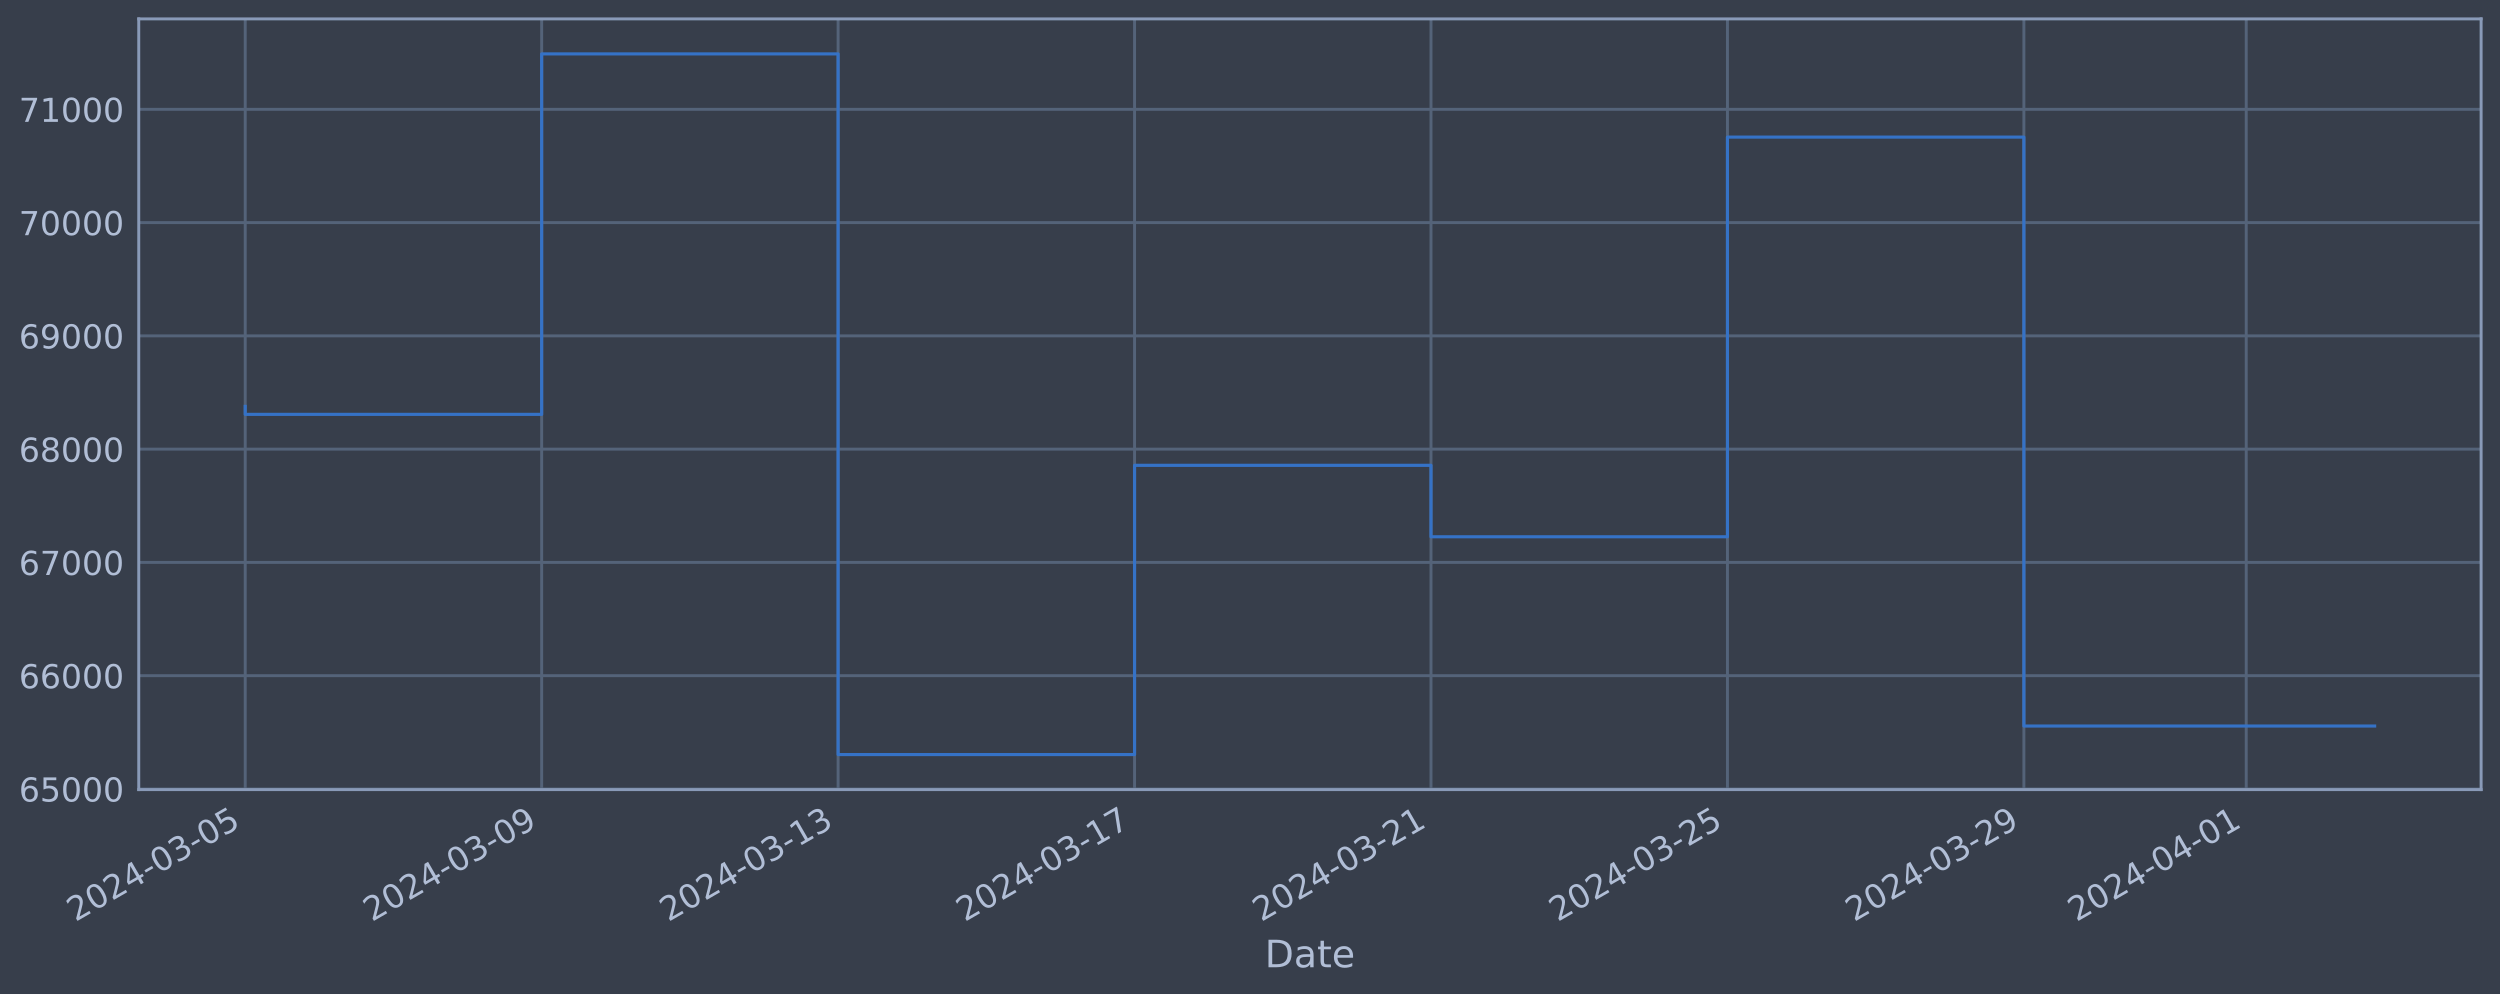
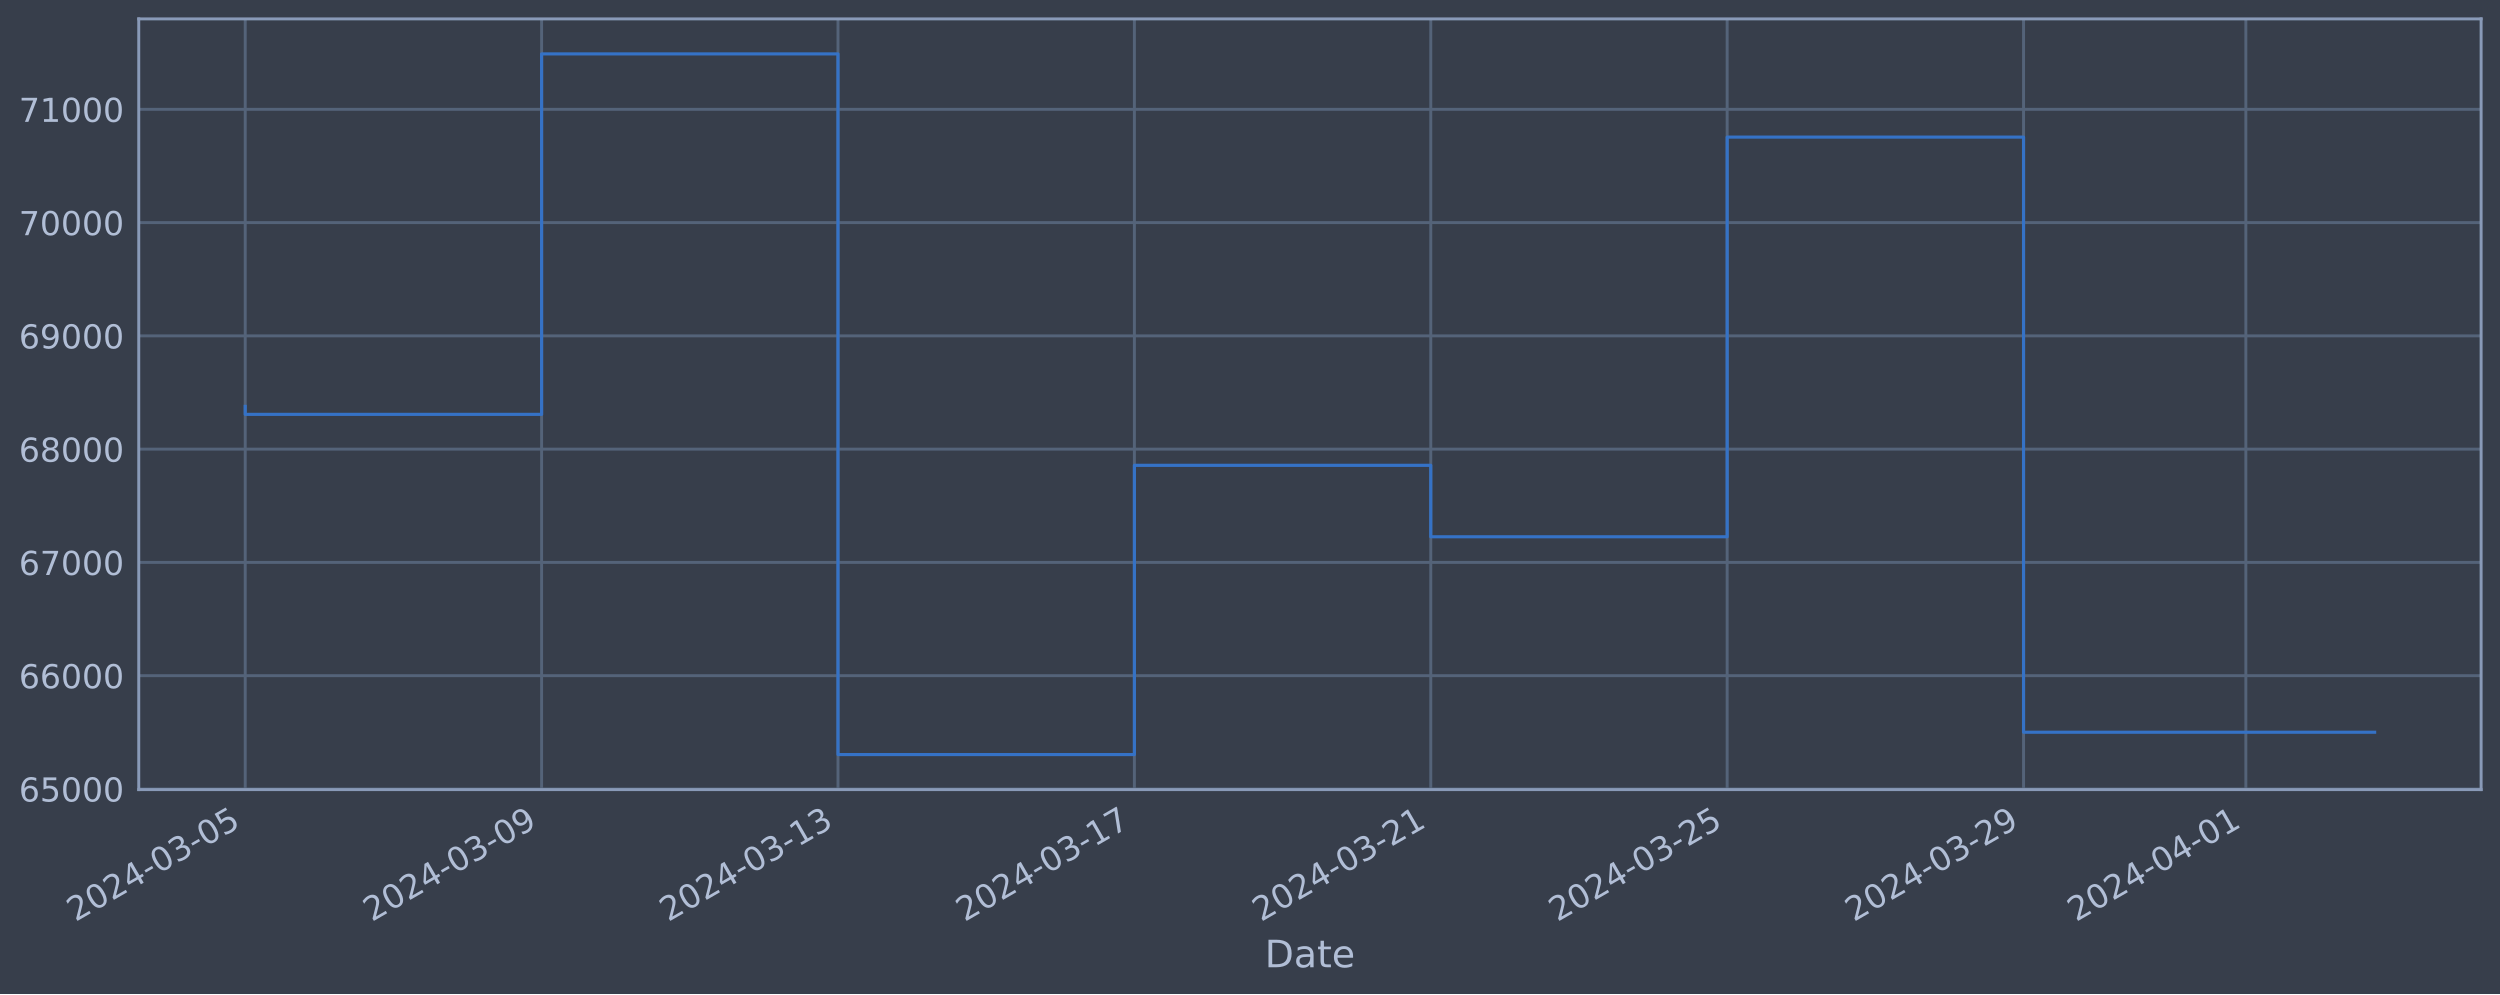
<svg xmlns="http://www.w3.org/2000/svg" xmlns:xlink="http://www.w3.org/1999/xlink" width="952.884pt" height="378.87pt" viewBox="0 0 952.884 378.87" version="1.1">
  <defs>
    <style type="text/css">*{stroke-linejoin: round; stroke-linecap: butt}</style>
  </defs>
  <g id="figure_1">
    <g id="patch_1">
      <path d="M 0 378.87  L 952.884 378.87  L 952.884 0  L 0 0  z " style="fill: #373e4b" />
    </g>
    <g id="axes_1">
      <g id="patch_2">
        <path d="M 52.884 300.96  L 945.684 300.96  L 945.684 7.2  L 52.884 7.2  z " style="fill: #373e4b" />
      </g>
      <g id="matplotlib.axis_1">
        <g id="xtick_1">
          <g id="line2d_1">
-             <path d="M 93.466 300.96  L 93.466 7.2  " clip-path="url(#pc27cadee49)" style="fill: none; stroke: #546379; stroke-width: 1.12; stroke-linecap: square" />
+             <path d="M 93.466 300.96  L 93.466 7.2  " clip-path="url(#p8709f764d7)" style="fill: none; stroke: #546379; stroke-width: 1.12; stroke-linecap: square" />
          </g>
          <g id="line2d_2" />
          <g id="text_1">
            <g style="fill: #b1bed6" transform="translate(28.74006 351.4642) rotate(-30) scale(0.126 -0.126)">
              <defs>
                <path id="DejaVuSans-32" d="M 1228 531  L 3431 531  L 3431 0  L 469 0  L 469 531  Q 828 903 1448 1529  Q 2069 2156 2228 2338  Q 2531 2678 2651 2914  Q 2772 3150 2772 3378  Q 2772 3750 2511 3984  Q 2250 4219 1831 4219  Q 1534 4219 1204 4116  Q 875 4013 500 3803  L 500 4441  Q 881 4594 1212 4672  Q 1544 4750 1819 4750  Q 2544 4750 2975 4387  Q 3406 4025 3406 3419  Q 3406 3131 3298 2873  Q 3191 2616 2906 2266  Q 2828 2175 2409 1742  Q 1991 1309 1228 531  z " transform="scale(0.015625)" />
                <path id="DejaVuSans-30" d="M 2034 4250  Q 1547 4250 1301 3770  Q 1056 3291 1056 2328  Q 1056 1369 1301 889  Q 1547 409 2034 409  Q 2525 409 2770 889  Q 3016 1369 3016 2328  Q 3016 3291 2770 3770  Q 2525 4250 2034 4250  z M 2034 4750  Q 2819 4750 3233 4129  Q 3647 3509 3647 2328  Q 3647 1150 3233 529  Q 2819 -91 2034 -91  Q 1250 -91 836 529  Q 422 1150 422 2328  Q 422 3509 836 4129  Q 1250 4750 2034 4750  z " transform="scale(0.015625)" />
                <path id="DejaVuSans-34" d="M 2419 4116  L 825 1625  L 2419 1625  L 2419 4116  z M 2253 4666  L 3047 4666  L 3047 1625  L 3713 1625  L 3713 1100  L 3047 1100  L 3047 0  L 2419 0  L 2419 1100  L 313 1100  L 313 1709  L 2253 4666  z " transform="scale(0.015625)" />
                <path id="DejaVuSans-2d" d="M 313 2009  L 1997 2009  L 1997 1497  L 313 1497  L 313 2009  z " transform="scale(0.015625)" />
                <path id="DejaVuSans-33" d="M 2597 2516  Q 3050 2419 3304 2112  Q 3559 1806 3559 1356  Q 3559 666 3084 287  Q 2609 -91 1734 -91  Q 1441 -91 1130 -33  Q 819 25 488 141  L 488 750  Q 750 597 1062 519  Q 1375 441 1716 441  Q 2309 441 2620 675  Q 2931 909 2931 1356  Q 2931 1769 2642 2001  Q 2353 2234 1838 2234  L 1294 2234  L 1294 2753  L 1863 2753  Q 2328 2753 2575 2939  Q 2822 3125 2822 3475  Q 2822 3834 2567 4026  Q 2313 4219 1838 4219  Q 1578 4219 1281 4162  Q 984 4106 628 3988  L 628 4550  Q 988 4650 1302 4700  Q 1616 4750 1894 4750  Q 2613 4750 3031 4423  Q 3450 4097 3450 3541  Q 3450 3153 3228 2886  Q 3006 2619 2597 2516  z " transform="scale(0.015625)" />
                <path id="DejaVuSans-35" d="M 691 4666  L 3169 4666  L 3169 4134  L 1269 4134  L 1269 2991  Q 1406 3038 1543 3061  Q 1681 3084 1819 3084  Q 2600 3084 3056 2656  Q 3513 2228 3513 1497  Q 3513 744 3044 326  Q 2575 -91 1722 -91  Q 1428 -91 1123 -41  Q 819 9 494 109  L 494 744  Q 775 591 1075 516  Q 1375 441 1709 441  Q 2250 441 2565 725  Q 2881 1009 2881 1497  Q 2881 1984 2565 2268  Q 2250 2553 1709 2553  Q 1456 2553 1204 2497  Q 953 2441 691 2322  L 691 4666  z " transform="scale(0.015625)" />
              </defs>
              <use xlink:href="#DejaVuSans-32" />
              <use xlink:href="#DejaVuSans-30" x="63.623" />
              <use xlink:href="#DejaVuSans-32" x="127.246" />
              <use xlink:href="#DejaVuSans-34" x="190.869" />
              <use xlink:href="#DejaVuSans-2d" x="254.492" />
              <use xlink:href="#DejaVuSans-30" x="290.576" />
              <use xlink:href="#DejaVuSans-33" x="354.199" />
              <use xlink:href="#DejaVuSans-2d" x="417.822" />
              <use xlink:href="#DejaVuSans-30" x="453.906" />
              <use xlink:href="#DejaVuSans-35" x="517.529" />
            </g>
          </g>
        </g>
        <g id="xtick_2">
          <g id="line2d_3">
-             <path d="M 206.457 300.96  L 206.457 7.2  " clip-path="url(#pc27cadee49)" style="fill: none; stroke: #546379; stroke-width: 1.12; stroke-linecap: square" />
+             <path d="M 206.435 300.96  L 206.435 7.2  " clip-path="url(#p8709f764d7)" style="fill: none; stroke: #546379; stroke-width: 1.12; stroke-linecap: square" />
          </g>
          <g id="line2d_4" />
          <g id="text_2">
-             <g style="fill: #b1bed6" transform="translate(141.7312 351.4642) rotate(-30) scale(0.126 -0.126)">
+             <g style="fill: #b1bed6" transform="translate(141.7098 351.4642) rotate(-30) scale(0.126 -0.126)">
              <defs>
                <path id="DejaVuSans-39" d="M 703 97  L 703 672  Q 941 559 1184 500  Q 1428 441 1663 441  Q 2288 441 2617 861  Q 2947 1281 2994 2138  Q 2813 1869 2534 1725  Q 2256 1581 1919 1581  Q 1219 1581 811 2004  Q 403 2428 403 3163  Q 403 3881 828 4315  Q 1253 4750 1959 4750  Q 2769 4750 3195 4129  Q 3622 3509 3622 2328  Q 3622 1225 3098 567  Q 2575 -91 1691 -91  Q 1453 -91 1209 -44  Q 966 3 703 97  z M 1959 2075  Q 2384 2075 2632 2365  Q 2881 2656 2881 3163  Q 2881 3666 2632 3958  Q 2384 4250 1959 4250  Q 1534 4250 1286 3958  Q 1038 3666 1038 3163  Q 1038 2656 1286 2365  Q 1534 2075 1959 2075  z " transform="scale(0.015625)" />
              </defs>
              <use xlink:href="#DejaVuSans-32" />
              <use xlink:href="#DejaVuSans-30" x="63.623" />
              <use xlink:href="#DejaVuSans-32" x="127.246" />
              <use xlink:href="#DejaVuSans-34" x="190.869" />
              <use xlink:href="#DejaVuSans-2d" x="254.492" />
              <use xlink:href="#DejaVuSans-30" x="290.576" />
              <use xlink:href="#DejaVuSans-33" x="354.199" />
              <use xlink:href="#DejaVuSans-2d" x="417.822" />
              <use xlink:href="#DejaVuSans-30" x="453.906" />
              <use xlink:href="#DejaVuSans-39" x="517.529" />
            </g>
          </g>
        </g>
        <g id="xtick_3">
          <g id="line2d_5">
-             <path d="M 319.448 300.96  L 319.448 7.2  " clip-path="url(#pc27cadee49)" style="fill: none; stroke: #546379; stroke-width: 1.12; stroke-linecap: square" />
+             <path d="M 319.405 300.96  L 319.405 7.2  " clip-path="url(#p8709f764d7)" style="fill: none; stroke: #546379; stroke-width: 1.12; stroke-linecap: square" />
          </g>
          <g id="line2d_6" />
          <g id="text_3">
-             <g style="fill: #b1bed6" transform="translate(254.7223 351.4642) rotate(-30) scale(0.126 -0.126)">
+             <g style="fill: #b1bed6" transform="translate(254.6795 351.4642) rotate(-30) scale(0.126 -0.126)">
              <defs>
                <path id="DejaVuSans-31" d="M 794 531  L 1825 531  L 1825 4091  L 703 3866  L 703 4441  L 1819 4666  L 2450 4666  L 2450 531  L 3481 531  L 3481 0  L 794 0  L 794 531  z " transform="scale(0.015625)" />
              </defs>
              <use xlink:href="#DejaVuSans-32" />
              <use xlink:href="#DejaVuSans-30" x="63.623" />
              <use xlink:href="#DejaVuSans-32" x="127.246" />
              <use xlink:href="#DejaVuSans-34" x="190.869" />
              <use xlink:href="#DejaVuSans-2d" x="254.492" />
              <use xlink:href="#DejaVuSans-30" x="290.576" />
              <use xlink:href="#DejaVuSans-33" x="354.199" />
              <use xlink:href="#DejaVuSans-2d" x="417.822" />
              <use xlink:href="#DejaVuSans-31" x="453.906" />
              <use xlink:href="#DejaVuSans-33" x="517.529" />
            </g>
          </g>
        </g>
        <g id="xtick_4">
          <g id="line2d_7">
-             <path d="M 432.439 300.96  L 432.439 7.2  " clip-path="url(#pc27cadee49)" style="fill: none; stroke: #546379; stroke-width: 1.12; stroke-linecap: square" />
+             <path d="M 432.375 300.96  L 432.375 7.2  " clip-path="url(#p8709f764d7)" style="fill: none; stroke: #546379; stroke-width: 1.12; stroke-linecap: square" />
          </g>
          <g id="line2d_8" />
          <g id="text_4">
-             <g style="fill: #b1bed6" transform="translate(367.7133 351.4642) rotate(-30) scale(0.126 -0.126)">
+             <g style="fill: #b1bed6" transform="translate(367.6492 351.4642) rotate(-30) scale(0.126 -0.126)">
              <defs>
                <path id="DejaVuSans-37" d="M 525 4666  L 3525 4666  L 3525 4397  L 1831 0  L 1172 0  L 2766 4134  L 525 4134  L 525 4666  z " transform="scale(0.015625)" />
              </defs>
              <use xlink:href="#DejaVuSans-32" />
              <use xlink:href="#DejaVuSans-30" x="63.623" />
              <use xlink:href="#DejaVuSans-32" x="127.246" />
              <use xlink:href="#DejaVuSans-34" x="190.869" />
              <use xlink:href="#DejaVuSans-2d" x="254.492" />
              <use xlink:href="#DejaVuSans-30" x="290.576" />
              <use xlink:href="#DejaVuSans-33" x="354.199" />
              <use xlink:href="#DejaVuSans-2d" x="417.822" />
              <use xlink:href="#DejaVuSans-31" x="453.906" />
              <use xlink:href="#DejaVuSans-37" x="517.529" />
            </g>
          </g>
        </g>
        <g id="xtick_5">
          <g id="line2d_9">
-             <path d="M 545.43 300.96  L 545.43 7.2  " clip-path="url(#pc27cadee49)" style="fill: none; stroke: #546379; stroke-width: 1.12; stroke-linecap: square" />
+             <path d="M 545.344 300.96  L 545.344 7.2  " clip-path="url(#p8709f764d7)" style="fill: none; stroke: #546379; stroke-width: 1.12; stroke-linecap: square" />
          </g>
          <g id="line2d_10" />
          <g id="text_5">
-             <g style="fill: #b1bed6" transform="translate(480.7044 351.4642) rotate(-30) scale(0.126 -0.126)">
+             <g style="fill: #b1bed6" transform="translate(480.6189 351.4642) rotate(-30) scale(0.126 -0.126)">
              <use xlink:href="#DejaVuSans-32" />
              <use xlink:href="#DejaVuSans-30" x="63.623" />
              <use xlink:href="#DejaVuSans-32" x="127.246" />
              <use xlink:href="#DejaVuSans-34" x="190.869" />
              <use xlink:href="#DejaVuSans-2d" x="254.492" />
              <use xlink:href="#DejaVuSans-30" x="290.576" />
              <use xlink:href="#DejaVuSans-33" x="354.199" />
              <use xlink:href="#DejaVuSans-2d" x="417.822" />
              <use xlink:href="#DejaVuSans-32" x="453.906" />
              <use xlink:href="#DejaVuSans-31" x="517.529" />
            </g>
          </g>
        </g>
        <g id="xtick_6">
          <g id="line2d_11">
-             <path d="M 658.421 300.96  L 658.421 7.2  " clip-path="url(#pc27cadee49)" style="fill: none; stroke: #546379; stroke-width: 1.12; stroke-linecap: square" />
+             <path d="M 658.314 300.96  L 658.314 7.2  " clip-path="url(#p8709f764d7)" style="fill: none; stroke: #546379; stroke-width: 1.12; stroke-linecap: square" />
          </g>
          <g id="line2d_12" />
          <g id="text_6">
-             <g style="fill: #b1bed6" transform="translate(593.6955 351.4642) rotate(-30) scale(0.126 -0.126)">
+             <g style="fill: #b1bed6" transform="translate(593.5886 351.4642) rotate(-30) scale(0.126 -0.126)">
              <use xlink:href="#DejaVuSans-32" />
              <use xlink:href="#DejaVuSans-30" x="63.623" />
              <use xlink:href="#DejaVuSans-32" x="127.246" />
              <use xlink:href="#DejaVuSans-34" x="190.869" />
              <use xlink:href="#DejaVuSans-2d" x="254.492" />
              <use xlink:href="#DejaVuSans-30" x="290.576" />
              <use xlink:href="#DejaVuSans-33" x="354.199" />
              <use xlink:href="#DejaVuSans-2d" x="417.822" />
              <use xlink:href="#DejaVuSans-32" x="453.906" />
              <use xlink:href="#DejaVuSans-35" x="517.529" />
            </g>
          </g>
        </g>
        <g id="xtick_7">
          <g id="line2d_13">
-             <path d="M 771.412 300.96  L 771.412 7.2  " clip-path="url(#pc27cadee49)" style="fill: none; stroke: #546379; stroke-width: 1.12; stroke-linecap: square" />
+             <path d="M 771.284 300.96  L 771.284 7.2  " clip-path="url(#p8709f764d7)" style="fill: none; stroke: #546379; stroke-width: 1.12; stroke-linecap: square" />
          </g>
          <g id="line2d_14" />
          <g id="text_7">
-             <g style="fill: #b1bed6" transform="translate(706.6866 351.4642) rotate(-30) scale(0.126 -0.126)">
+             <g style="fill: #b1bed6" transform="translate(706.5583 351.4642) rotate(-30) scale(0.126 -0.126)">
              <use xlink:href="#DejaVuSans-32" />
              <use xlink:href="#DejaVuSans-30" x="63.623" />
              <use xlink:href="#DejaVuSans-32" x="127.246" />
              <use xlink:href="#DejaVuSans-34" x="190.869" />
              <use xlink:href="#DejaVuSans-2d" x="254.492" />
              <use xlink:href="#DejaVuSans-30" x="290.576" />
              <use xlink:href="#DejaVuSans-33" x="354.199" />
              <use xlink:href="#DejaVuSans-2d" x="417.822" />
              <use xlink:href="#DejaVuSans-32" x="453.906" />
              <use xlink:href="#DejaVuSans-39" x="517.529" />
            </g>
          </g>
        </g>
        <g id="xtick_8">
          <g id="line2d_15">
-             <path d="M 856.155 300.96  L 856.155 7.2  " clip-path="url(#pc27cadee49)" style="fill: none; stroke: #546379; stroke-width: 1.12; stroke-linecap: square" />
+             <path d="M 856.011 300.96  L 856.011 7.2  " clip-path="url(#p8709f764d7)" style="fill: none; stroke: #546379; stroke-width: 1.12; stroke-linecap: square" />
          </g>
          <g id="line2d_16" />
          <g id="text_8">
-             <g style="fill: #b1bed6" transform="translate(791.43 351.4642) rotate(-30) scale(0.126 -0.126)">
+             <g style="fill: #b1bed6" transform="translate(791.2856 351.4642) rotate(-30) scale(0.126 -0.126)">
              <use xlink:href="#DejaVuSans-32" />
              <use xlink:href="#DejaVuSans-30" x="63.623" />
              <use xlink:href="#DejaVuSans-32" x="127.246" />
              <use xlink:href="#DejaVuSans-34" x="190.869" />
              <use xlink:href="#DejaVuSans-2d" x="254.492" />
              <use xlink:href="#DejaVuSans-30" x="290.576" />
              <use xlink:href="#DejaVuSans-34" x="354.199" />
              <use xlink:href="#DejaVuSans-2d" x="417.822" />
              <use xlink:href="#DejaVuSans-30" x="453.906" />
              <use xlink:href="#DejaVuSans-31" x="517.529" />
            </g>
          </g>
        </g>
        <g id="text_9">
          <g style="fill: #b1bed6" transform="translate(482.0746 368.6753) scale(0.144 -0.144)">
            <defs>
              <path id="DejaVuSans-44" d="M 1259 4147  L 1259 519  L 2022 519  Q 2988 519 3436 956  Q 3884 1394 3884 2338  Q 3884 3275 3436 3711  Q 2988 4147 2022 4147  L 1259 4147  z M 628 4666  L 1925 4666  Q 3281 4666 3915 4102  Q 4550 3538 4550 2338  Q 4550 1131 3912 565  Q 3275 0 1925 0  L 628 0  L 628 4666  z " transform="scale(0.015625)" />
              <path id="DejaVuSans-61" d="M 2194 1759  Q 1497 1759 1228 1600  Q 959 1441 959 1056  Q 959 750 1161 570  Q 1363 391 1709 391  Q 2188 391 2477 730  Q 2766 1069 2766 1631  L 2766 1759  L 2194 1759  z M 3341 1997  L 3341 0  L 2766 0  L 2766 531  Q 2569 213 2275 61  Q 1981 -91 1556 -91  Q 1019 -91 701 211  Q 384 513 384 1019  Q 384 1609 779 1909  Q 1175 2209 1959 2209  L 2766 2209  L 2766 2266  Q 2766 2663 2505 2880  Q 2244 3097 1772 3097  Q 1472 3097 1187 3025  Q 903 2953 641 2809  L 641 3341  Q 956 3463 1253 3523  Q 1550 3584 1831 3584  Q 2591 3584 2966 3190  Q 3341 2797 3341 1997  z " transform="scale(0.015625)" />
              <path id="DejaVuSans-74" d="M 1172 4494  L 1172 3500  L 2356 3500  L 2356 3053  L 1172 3053  L 1172 1153  Q 1172 725 1289 603  Q 1406 481 1766 481  L 2356 481  L 2356 0  L 1766 0  Q 1100 0 847 248  Q 594 497 594 1153  L 594 3053  L 172 3053  L 172 3500  L 594 3500  L 594 4494  L 1172 4494  z " transform="scale(0.015625)" />
              <path id="DejaVuSans-65" d="M 3597 1894  L 3597 1613  L 953 1613  Q 991 1019 1311 708  Q 1631 397 2203 397  Q 2534 397 2845 478  Q 3156 559 3463 722  L 3463 178  Q 3153 47 2828 -22  Q 2503 -91 2169 -91  Q 1331 -91 842 396  Q 353 884 353 1716  Q 353 2575 817 3079  Q 1281 3584 2069 3584  Q 2775 3584 3186 3129  Q 3597 2675 3597 1894  z M 3022 2063  Q 3016 2534 2758 2815  Q 2500 3097 2075 3097  Q 1594 3097 1305 2825  Q 1016 2553 972 2059  L 3022 2063  z " transform="scale(0.015625)" />
            </defs>
            <use xlink:href="#DejaVuSans-44" />
            <use xlink:href="#DejaVuSans-61" x="77.002" />
            <use xlink:href="#DejaVuSans-74" x="138.281" />
            <use xlink:href="#DejaVuSans-65" x="177.49" />
          </g>
        </g>
      </g>
      <g id="matplotlib.axis_2">
        <g id="ytick_1">
          <g id="line2d_17">
-             <path d="M 52.884 300.718  L 945.684 300.718  " clip-path="url(#pc27cadee49)" style="fill: none; stroke: #546379; stroke-width: 1.12; stroke-linecap: square" />
+             <path d="M 52.884 300.718  L 945.684 300.718  " clip-path="url(#p8709f764d7)" style="fill: none; stroke: #546379; stroke-width: 1.12; stroke-linecap: square" />
          </g>
          <g id="line2d_18" />
          <g id="text_10">
            <g style="fill: #b1bed6" transform="translate(7.2 305.5049) scale(0.126 -0.126)">
              <defs>
                <path id="DejaVuSans-36" d="M 2113 2584  Q 1688 2584 1439 2293  Q 1191 2003 1191 1497  Q 1191 994 1439 701  Q 1688 409 2113 409  Q 2538 409 2786 701  Q 3034 994 3034 1497  Q 3034 2003 2786 2293  Q 2538 2584 2113 2584  z M 3366 4563  L 3366 3988  Q 3128 4100 2886 4159  Q 2644 4219 2406 4219  Q 1781 4219 1451 3797  Q 1122 3375 1075 2522  Q 1259 2794 1537 2939  Q 1816 3084 2150 3084  Q 2853 3084 3261 2657  Q 3669 2231 3669 1497  Q 3669 778 3244 343  Q 2819 -91 2113 -91  Q 1303 -91 875 529  Q 447 1150 447 2328  Q 447 3434 972 4092  Q 1497 4750 2381 4750  Q 2619 4750 2861 4703  Q 3103 4656 3366 4563  z " transform="scale(0.015625)" />
              </defs>
              <use xlink:href="#DejaVuSans-36" />
              <use xlink:href="#DejaVuSans-35" x="63.623" />
              <use xlink:href="#DejaVuSans-30" x="127.246" />
              <use xlink:href="#DejaVuSans-30" x="190.869" />
              <use xlink:href="#DejaVuSans-30" x="254.492" />
            </g>
          </g>
        </g>
        <g id="ytick_2">
          <g id="line2d_19">
-             <path d="M 52.884 257.544  L 945.684 257.544  " clip-path="url(#pc27cadee49)" style="fill: none; stroke: #546379; stroke-width: 1.12; stroke-linecap: square" />
+             <path d="M 52.884 257.544  L 945.684 257.544  " clip-path="url(#p8709f764d7)" style="fill: none; stroke: #546379; stroke-width: 1.12; stroke-linecap: square" />
          </g>
          <g id="line2d_20" />
          <g id="text_11">
            <g style="fill: #b1bed6" transform="translate(7.2 262.331) scale(0.126 -0.126)">
              <use xlink:href="#DejaVuSans-36" />
              <use xlink:href="#DejaVuSans-36" x="63.623" />
              <use xlink:href="#DejaVuSans-30" x="127.246" />
              <use xlink:href="#DejaVuSans-30" x="190.869" />
              <use xlink:href="#DejaVuSans-30" x="254.492" />
            </g>
          </g>
        </g>
        <g id="ytick_3">
          <g id="line2d_21">
-             <path d="M 52.884 214.37  L 945.684 214.37  " clip-path="url(#pc27cadee49)" style="fill: none; stroke: #546379; stroke-width: 1.12; stroke-linecap: square" />
+             <path d="M 52.884 214.37  L 945.684 214.37  " clip-path="url(#p8709f764d7)" style="fill: none; stroke: #546379; stroke-width: 1.12; stroke-linecap: square" />
          </g>
          <g id="line2d_22" />
          <g id="text_12">
            <g style="fill: #b1bed6" transform="translate(7.2 219.157) scale(0.126 -0.126)">
              <use xlink:href="#DejaVuSans-36" />
              <use xlink:href="#DejaVuSans-37" x="63.623" />
              <use xlink:href="#DejaVuSans-30" x="127.246" />
              <use xlink:href="#DejaVuSans-30" x="190.869" />
              <use xlink:href="#DejaVuSans-30" x="254.492" />
            </g>
          </g>
        </g>
        <g id="ytick_4">
          <g id="line2d_23">
-             <path d="M 52.884 171.196  L 945.684 171.196  " clip-path="url(#pc27cadee49)" style="fill: none; stroke: #546379; stroke-width: 1.12; stroke-linecap: square" />
+             <path d="M 52.884 171.196  L 945.684 171.196  " clip-path="url(#p8709f764d7)" style="fill: none; stroke: #546379; stroke-width: 1.12; stroke-linecap: square" />
          </g>
          <g id="line2d_24" />
          <g id="text_13">
            <g style="fill: #b1bed6" transform="translate(7.2 175.9831) scale(0.126 -0.126)">
              <defs>
                <path id="DejaVuSans-38" d="M 2034 2216  Q 1584 2216 1326 1975  Q 1069 1734 1069 1313  Q 1069 891 1326 650  Q 1584 409 2034 409  Q 2484 409 2743 651  Q 3003 894 3003 1313  Q 3003 1734 2745 1975  Q 2488 2216 2034 2216  z M 1403 2484  Q 997 2584 770 2862  Q 544 3141 544 3541  Q 544 4100 942 4425  Q 1341 4750 2034 4750  Q 2731 4750 3128 4425  Q 3525 4100 3525 3541  Q 3525 3141 3298 2862  Q 3072 2584 2669 2484  Q 3125 2378 3379 2068  Q 3634 1759 3634 1313  Q 3634 634 3220 271  Q 2806 -91 2034 -91  Q 1263 -91 848 271  Q 434 634 434 1313  Q 434 1759 690 2068  Q 947 2378 1403 2484  z M 1172 3481  Q 1172 3119 1398 2916  Q 1625 2713 2034 2713  Q 2441 2713 2670 2916  Q 2900 3119 2900 3481  Q 2900 3844 2670 4047  Q 2441 4250 2034 4250  Q 1625 4250 1398 4047  Q 1172 3844 1172 3481  z " transform="scale(0.015625)" />
              </defs>
              <use xlink:href="#DejaVuSans-36" />
              <use xlink:href="#DejaVuSans-38" x="63.623" />
              <use xlink:href="#DejaVuSans-30" x="127.246" />
              <use xlink:href="#DejaVuSans-30" x="190.869" />
              <use xlink:href="#DejaVuSans-30" x="254.492" />
            </g>
          </g>
        </g>
        <g id="ytick_5">
          <g id="line2d_25">
-             <path d="M 52.884 128.022  L 945.684 128.022  " clip-path="url(#pc27cadee49)" style="fill: none; stroke: #546379; stroke-width: 1.12; stroke-linecap: square" />
+             <path d="M 52.884 128.022  L 945.684 128.022  " clip-path="url(#p8709f764d7)" style="fill: none; stroke: #546379; stroke-width: 1.12; stroke-linecap: square" />
          </g>
          <g id="line2d_26" />
          <g id="text_14">
            <g style="fill: #b1bed6" transform="translate(7.2 132.8092) scale(0.126 -0.126)">
              <use xlink:href="#DejaVuSans-36" />
              <use xlink:href="#DejaVuSans-39" x="63.623" />
              <use xlink:href="#DejaVuSans-30" x="127.246" />
              <use xlink:href="#DejaVuSans-30" x="190.869" />
              <use xlink:href="#DejaVuSans-30" x="254.492" />
            </g>
          </g>
        </g>
        <g id="ytick_6">
          <g id="line2d_27">
-             <path d="M 52.884 84.848  L 945.684 84.848  " clip-path="url(#pc27cadee49)" style="fill: none; stroke: #546379; stroke-width: 1.12; stroke-linecap: square" />
+             <path d="M 52.884 84.848  L 945.684 84.848  " clip-path="url(#p8709f764d7)" style="fill: none; stroke: #546379; stroke-width: 1.12; stroke-linecap: square" />
          </g>
          <g id="line2d_28" />
          <g id="text_15">
            <g style="fill: #b1bed6" transform="translate(7.2 89.63523) scale(0.126 -0.126)">
              <use xlink:href="#DejaVuSans-37" />
              <use xlink:href="#DejaVuSans-30" x="63.623" />
              <use xlink:href="#DejaVuSans-30" x="127.246" />
              <use xlink:href="#DejaVuSans-30" x="190.869" />
              <use xlink:href="#DejaVuSans-30" x="254.492" />
            </g>
          </g>
        </g>
        <g id="ytick_7">
          <g id="line2d_29">
-             <path d="M 52.884 41.674  L 945.684 41.674  " clip-path="url(#pc27cadee49)" style="fill: none; stroke: #546379; stroke-width: 1.12; stroke-linecap: square" />
+             <path d="M 52.884 41.674  L 945.684 41.674  " clip-path="url(#p8709f764d7)" style="fill: none; stroke: #546379; stroke-width: 1.12; stroke-linecap: square" />
          </g>
          <g id="line2d_30" />
          <g id="text_16">
            <g style="fill: #b1bed6" transform="translate(7.2 46.4613) scale(0.126 -0.126)">
              <use xlink:href="#DejaVuSans-37" />
              <use xlink:href="#DejaVuSans-31" x="63.623" />
              <use xlink:href="#DejaVuSans-30" x="127.246" />
              <use xlink:href="#DejaVuSans-30" x="190.869" />
              <use xlink:href="#DejaVuSans-30" x="254.492" />
            </g>
          </g>
        </g>
      </g>
      <g id="line2d_31">
-         <path d="M 93.466 154.891  L 93.466 157.946  L 206.457 157.946  L 206.457 20.553  L 319.448 20.553  L 319.448 287.607  L 432.439 287.607  L 432.439 177.362  L 545.43 177.362  L 545.43 204.598  L 658.421 204.598  L 658.421 52.265  L 771.412 52.265  L 771.412 276.733  L 905.102 276.733  " clip-path="url(#pc27cadee49)" style="fill: none; stroke: #3572c6; stroke-width: 1.2; stroke-linecap: square" />
+         <path d="M 93.466 154.891  L 93.466 157.946  L 206.435 157.946  L 206.435 20.553  L 319.405 20.553  L 319.405 287.607  L 432.375 287.607  L 432.375 177.362  L 545.344 177.362  L 545.344 204.598  L 658.314 204.598  L 658.314 52.265  L 771.284 52.265  L 771.284 279.086  L 905.102 279.086  " clip-path="url(#p8709f764d7)" style="fill: none; stroke: #3572c6; stroke-width: 1.2; stroke-linecap: square" />
      </g>
      <g id="patch_3">
        <path d="M 52.884 300.96  L 52.884 7.2  " style="fill: none; stroke: #899ab8; stroke-width: 1.12; stroke-linejoin: miter; stroke-linecap: square" />
      </g>
      <g id="patch_4">
        <path d="M 945.684 300.96  L 945.684 7.2  " style="fill: none; stroke: #899ab8; stroke-width: 1.12; stroke-linejoin: miter; stroke-linecap: square" />
      </g>
      <g id="patch_5">
        <path d="M 52.884 300.96  L 945.684 300.96  " style="fill: none; stroke: #899ab8; stroke-width: 1.12; stroke-linejoin: miter; stroke-linecap: square" />
      </g>
      <g id="patch_6">
        <path d="M 52.884 7.2  L 945.684 7.2  " style="fill: none; stroke: #899ab8; stroke-width: 1.12; stroke-linejoin: miter; stroke-linecap: square" />
      </g>
    </g>
  </g>
  <defs>
-     <clipPath id="pc27cadee49">
+     <clipPath id="p8709f764d7">
      <rect x="52.884" y="7.2" width="892.8" height="293.76" />
    </clipPath>
  </defs>
</svg>
